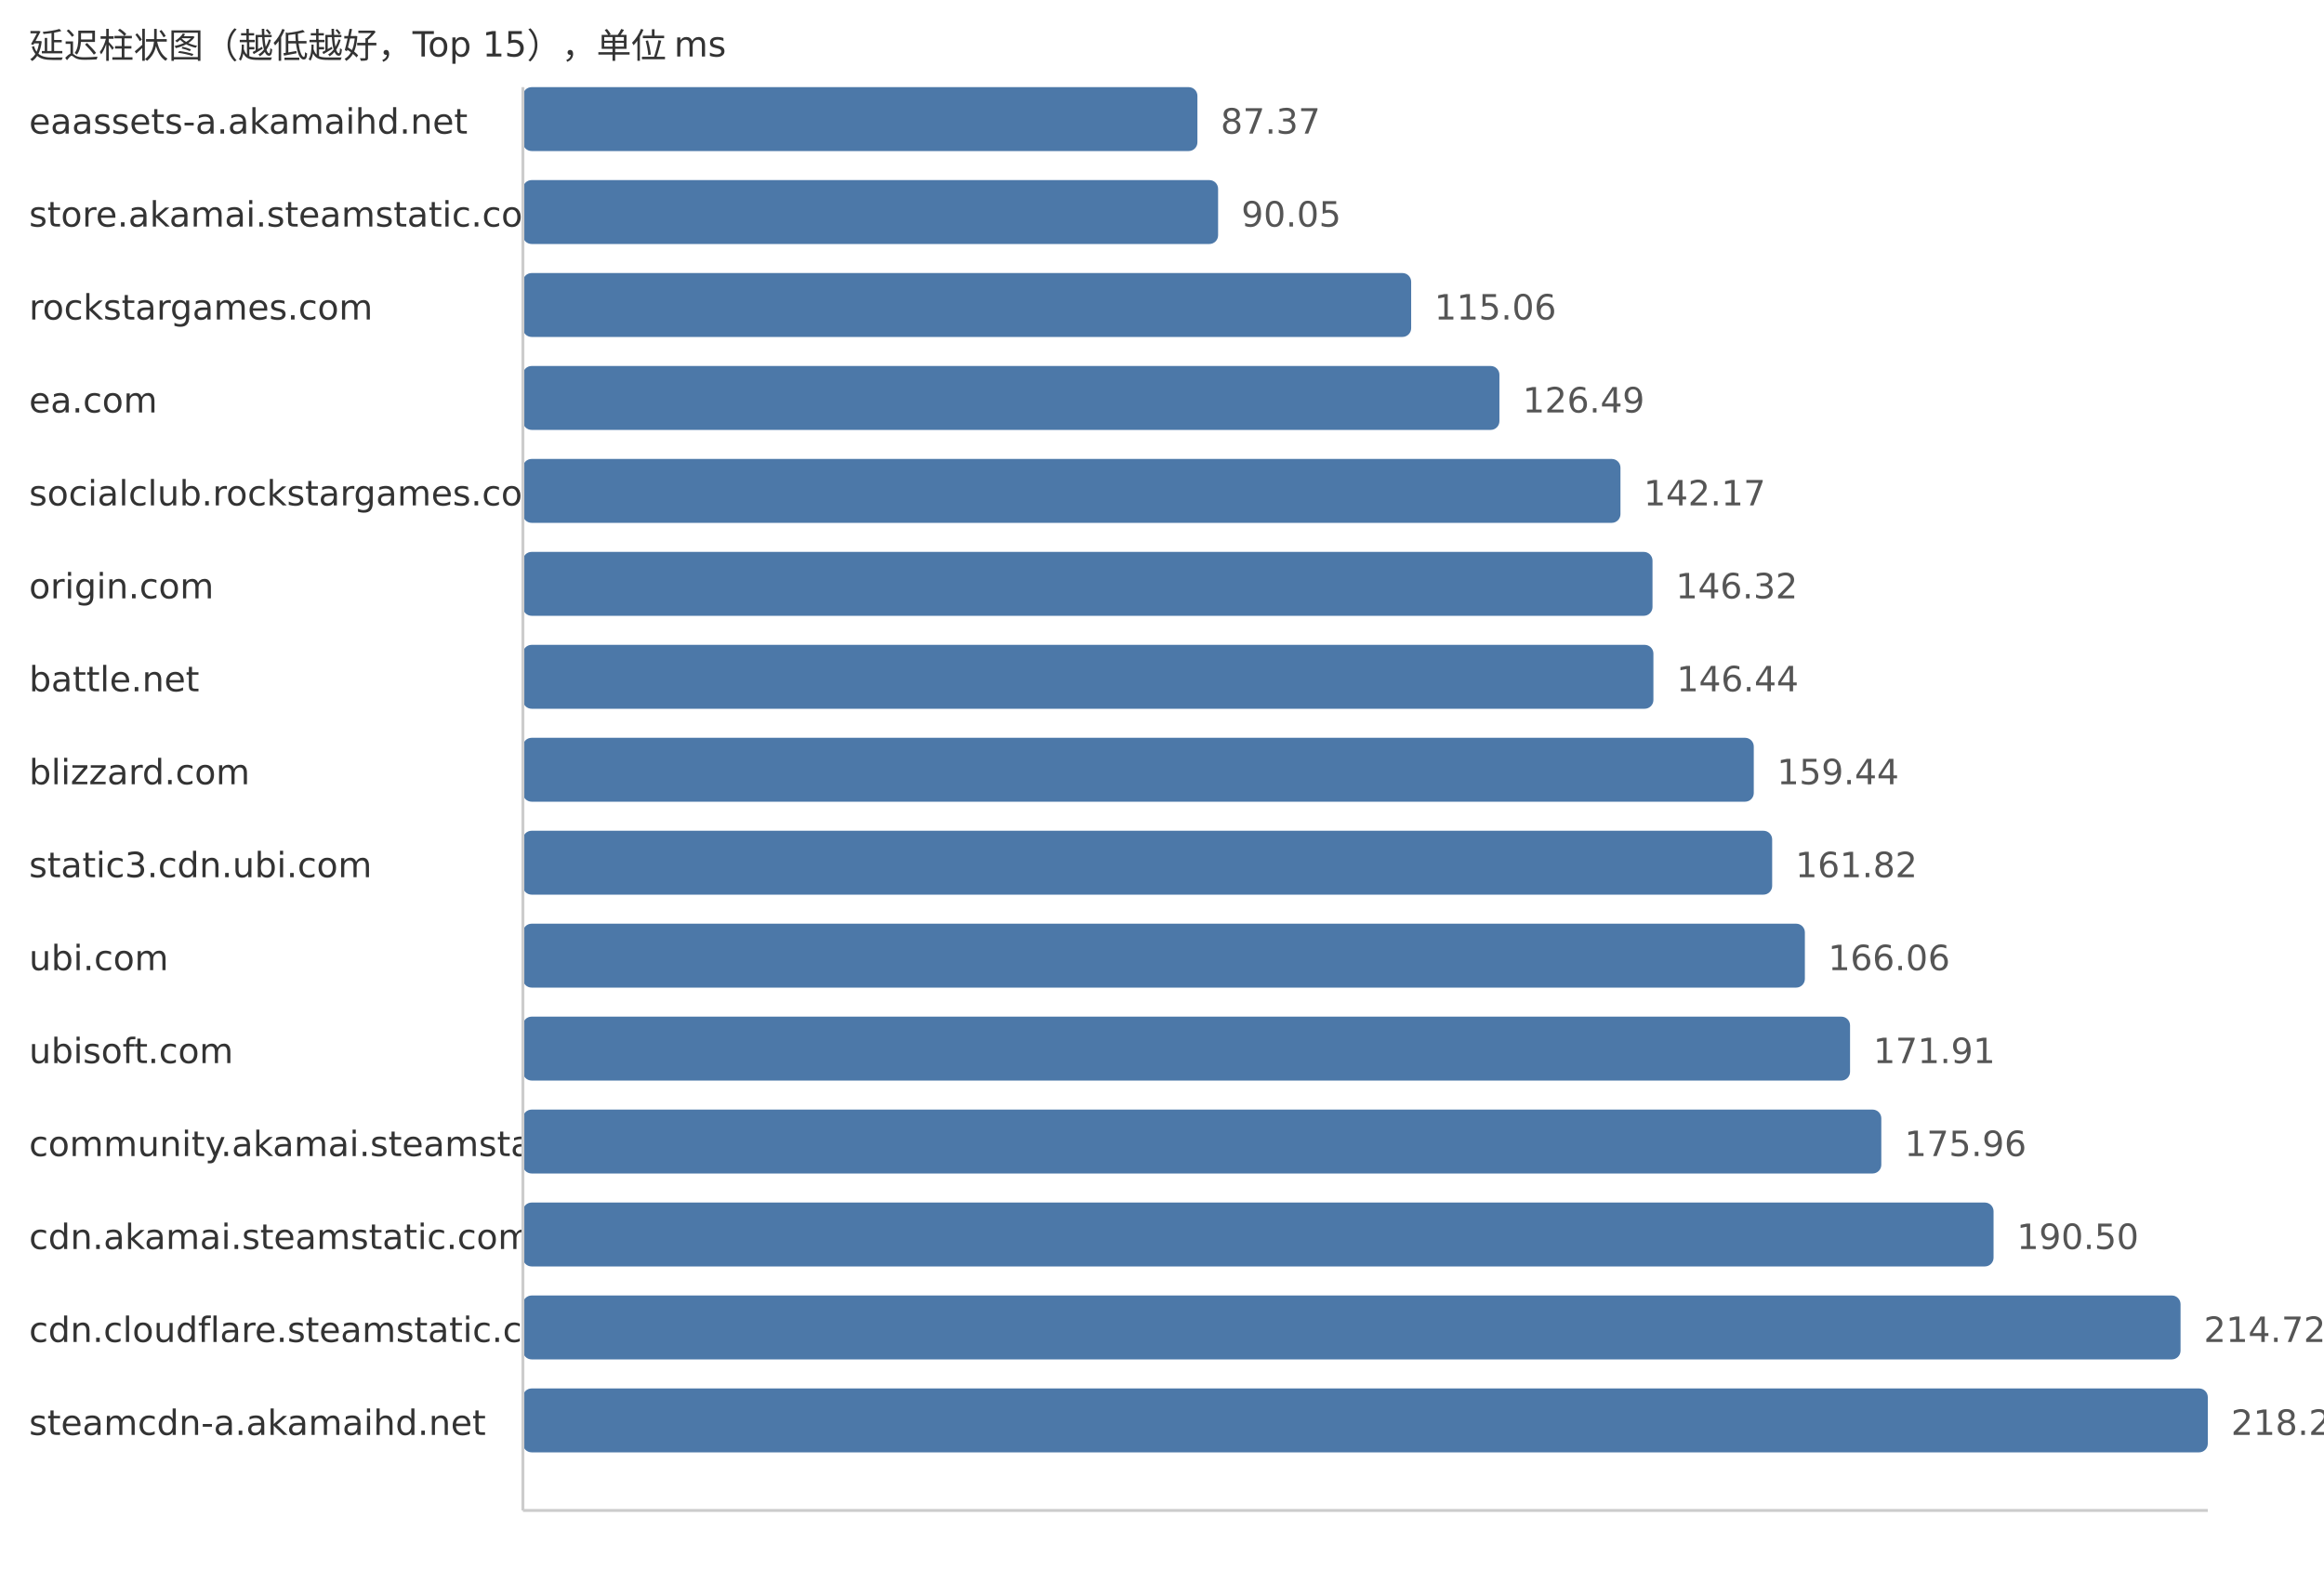
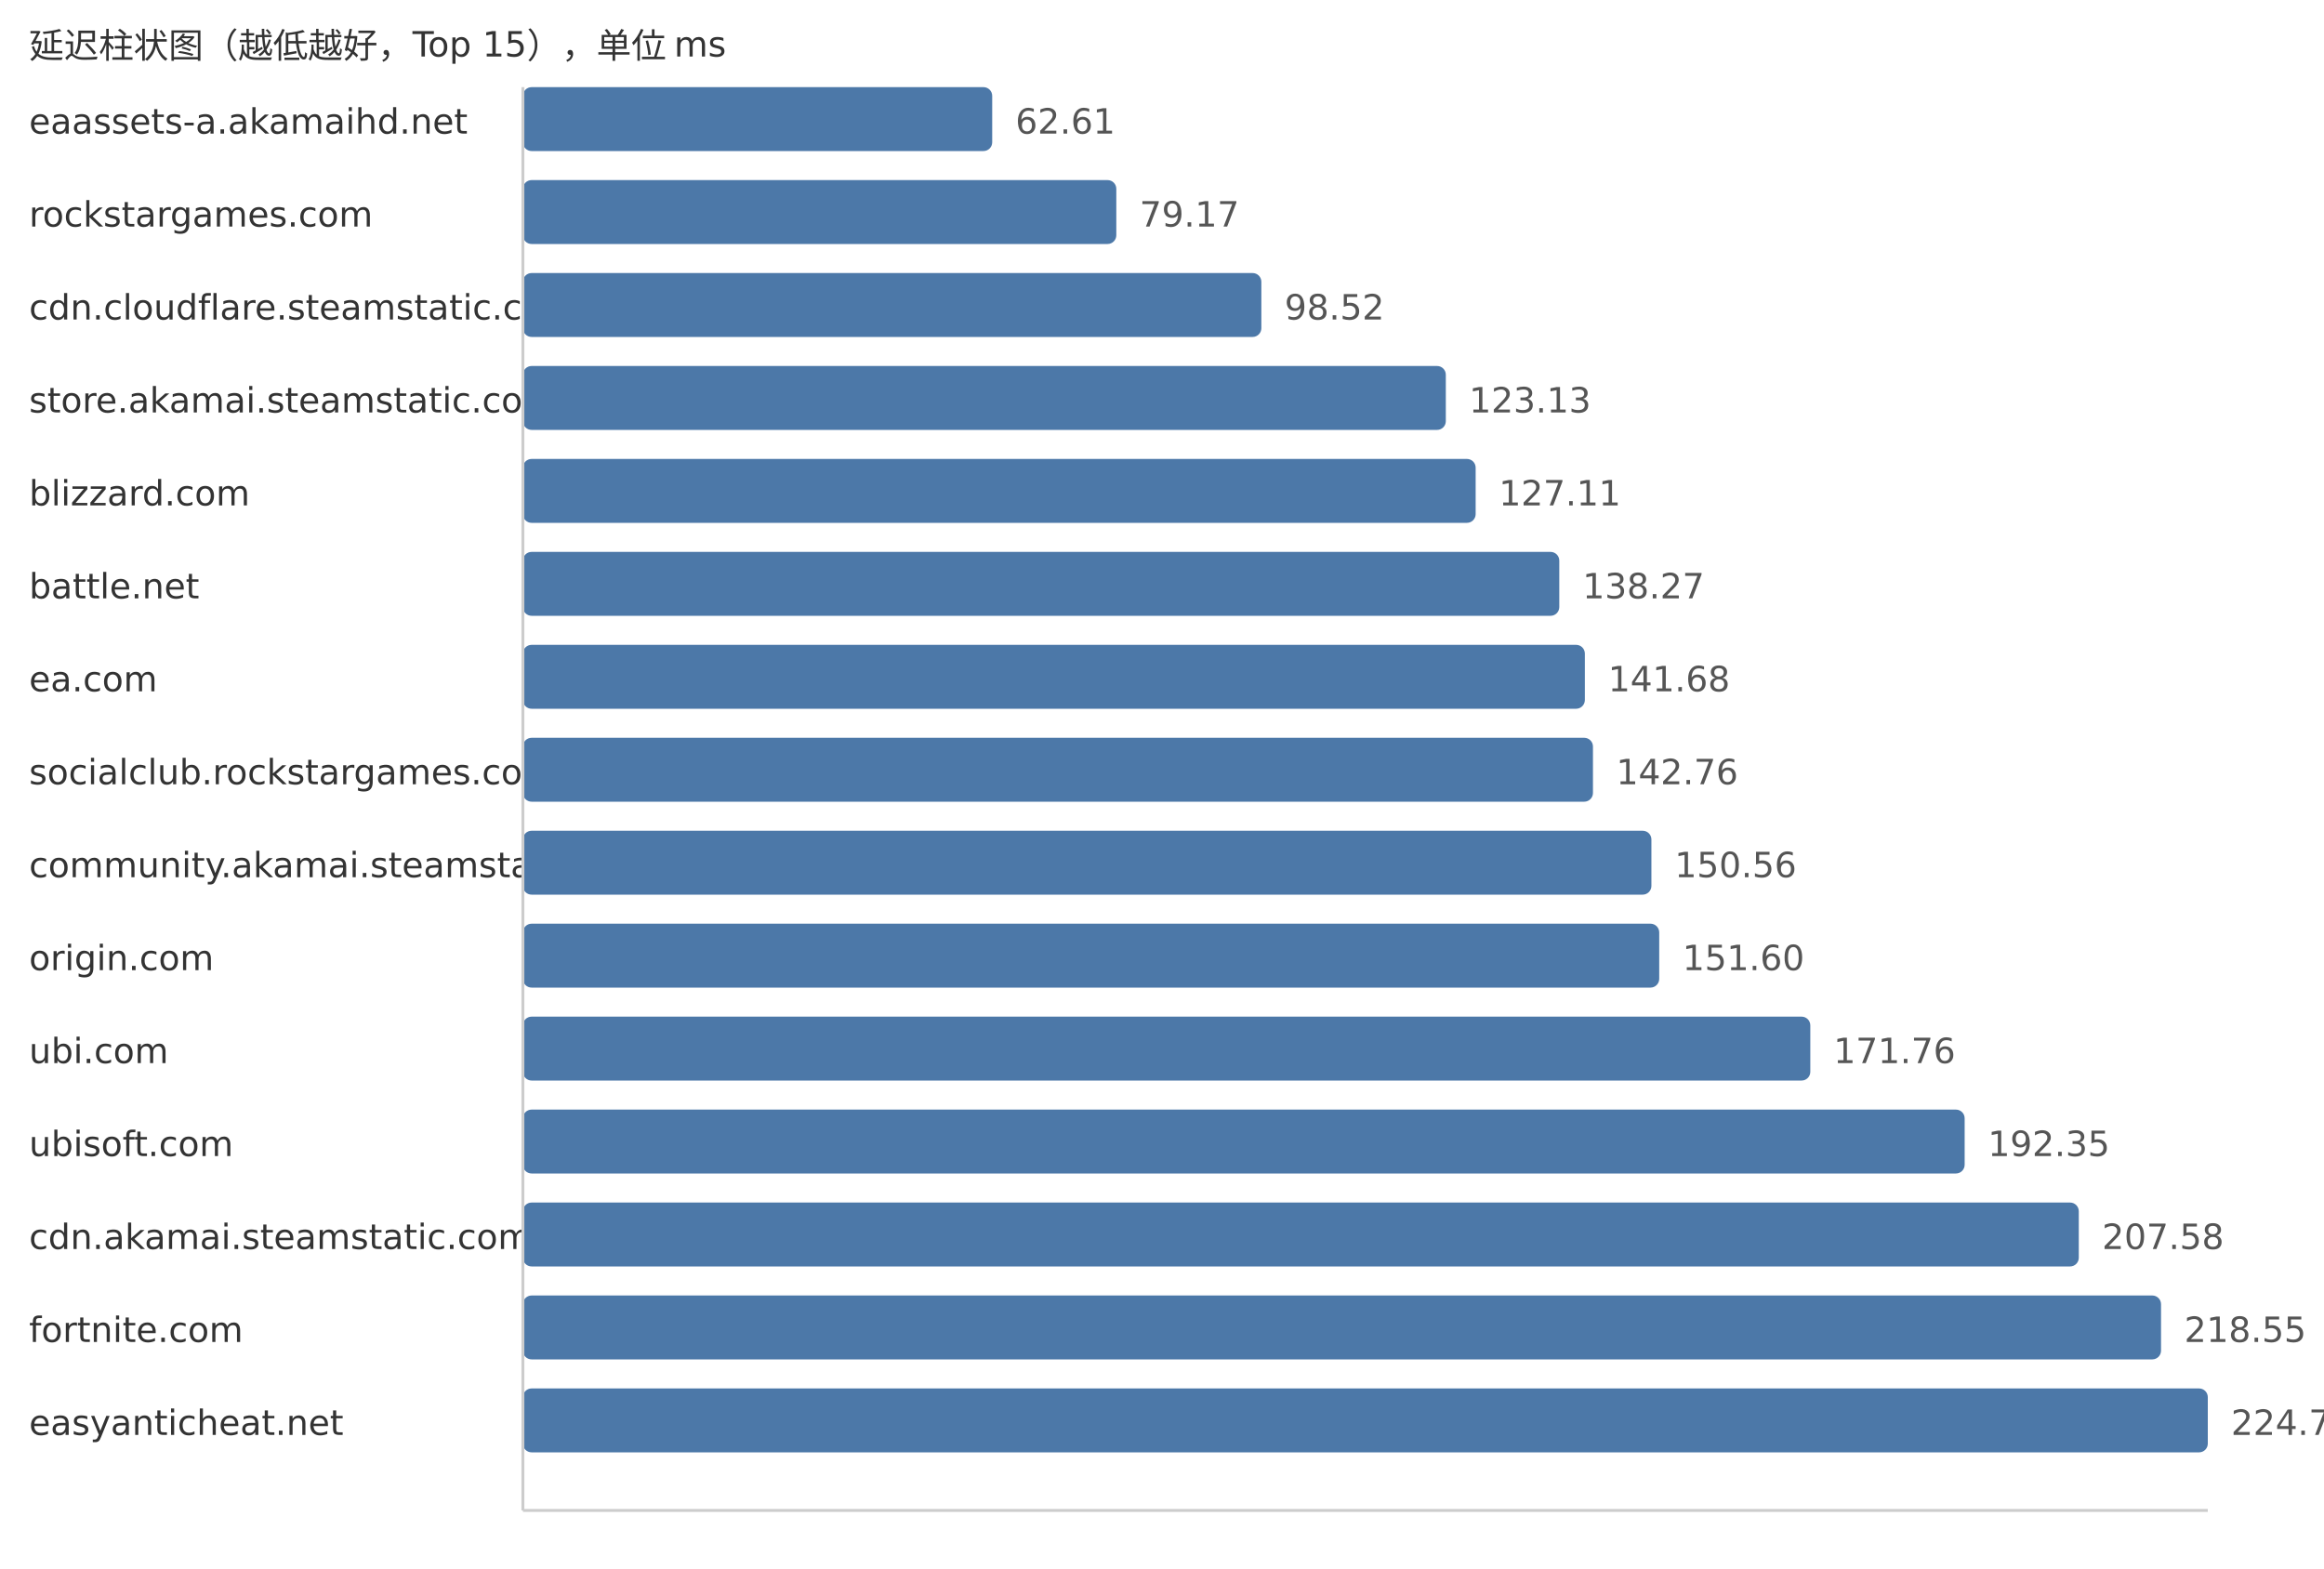
<svg xmlns="http://www.w3.org/2000/svg" width="800" height="540">
  <style> .label{font-family:DejaVu Sans,Verdana,Geneva,sans-serif;font-size:12px;fill:#333} .value{font-family:DejaVu Sans,Verdana,Geneva,sans-serif;font-size:12px;fill:#555} </style>
  <text x="10" y="20" class="label">延迟柱状图（越低越好，Top 15），单位 ms</text>
  <text x="10" y="46" class="label">eaassets-a.akamaihd.net</text>
-   <rect x="180" y="30" width="232.19" height="22" fill="#4c78a8" rx="3" />
-   <text x="420.19" y="46" class="value">87.37</text>
-   <text x="10" y="78" class="label">store.akamai.steamstatic.com</text>
-   <rect x="180" y="62" width="239.31" height="22" fill="#4c78a8" rx="3" />
-   <text x="427.31" y="78" class="value">90.05</text>
-   <text x="10" y="110" class="label">rockstargames.com</text>
-   <rect x="180" y="94" width="305.77" height="22" fill="#4c78a8" rx="3" />
-   <text x="493.77" y="110" class="value">115.06</text>
-   <text x="10" y="142" class="label">ea.com</text>
-   <rect x="180" y="126" width="336.15" height="22" fill="#4c78a8" rx="3" />
-   <text x="524.15" y="142" class="value">126.49</text>
-   <text x="10" y="174" class="label">socialclub.rockstargames.com</text>
-   <rect x="180" y="158" width="377.82" height="22" fill="#4c78a8" rx="3" />
-   <text x="565.82" y="174" class="value">142.17</text>
-   <text x="10" y="206" class="label">origin.com</text>
-   <rect x="180" y="190" width="388.85" height="22" fill="#4c78a8" rx="3" />
-   <text x="576.85" y="206" class="value">146.32</text>
-   <text x="10" y="238" class="label">battle.net</text>
-   <rect x="180" y="222" width="389.16" height="22" fill="#4c78a8" rx="3" />
-   <text x="577.16" y="238" class="value">146.44</text>
-   <text x="10" y="270" class="label">blizzard.com</text>
-   <rect x="180" y="254" width="423.71" height="22" fill="#4c78a8" rx="3" />
-   <text x="611.71" y="270" class="value">159.44</text>
-   <text x="10" y="302" class="label">static3.cdn.ubi.com</text>
-   <rect x="180" y="286" width="430.04" height="22" fill="#4c78a8" rx="3" />
-   <text x="618.04" y="302" class="value">161.82</text>
-   <text x="10" y="334" class="label">ubi.com</text>
-   <rect x="180" y="318" width="441.3" height="22" fill="#4c78a8" rx="3" />
-   <text x="629.3" y="334" class="value">166.06</text>
-   <text x="10" y="366" class="label">ubisoft.com</text>
-   <rect x="180" y="350" width="456.85" height="22" fill="#4c78a8" rx="3" />
-   <text x="644.85" y="366" class="value">171.91</text>
-   <text x="10" y="398" class="label">community.akamai.steamstatic.com</text>
-   <rect x="180" y="382" width="467.61" height="22" fill="#4c78a8" rx="3" />
-   <text x="655.61" y="398" class="value">175.96</text>
+   <rect x="180" y="30" width="161.55" height="22" fill="#4c78a8" rx="3" />
+   <text x="349.55" y="46" class="value">62.61</text>
+   <text x="10" y="78" class="label">rockstargames.com</text>
+   <rect x="180" y="62" width="204.27" height="22" fill="#4c78a8" rx="3" />
+   <text x="392.27" y="78" class="value">79.17</text>
+   <text x="10" y="110" class="label">cdn.cloudflare.steamstatic.com</text>
+   <rect x="180" y="94" width="254.2" height="22" fill="#4c78a8" rx="3" />
+   <text x="442.2" y="110" class="value">98.52</text>
+   <text x="10" y="142" class="label">store.akamai.steamstatic.com</text>
+   <rect x="180" y="126" width="317.7" height="22" fill="#4c78a8" rx="3" />
+   <text x="505.7" y="142" class="value">123.13</text>
+   <text x="10" y="174" class="label">blizzard.com</text>
+   <rect x="180" y="158" width="327.97" height="22" fill="#4c78a8" rx="3" />
+   <text x="515.97" y="174" class="value">127.11</text>
+   <text x="10" y="206" class="label">battle.net</text>
+   <rect x="180" y="190" width="356.76" height="22" fill="#4c78a8" rx="3" />
+   <text x="544.76" y="206" class="value">138.27</text>
+   <text x="10" y="238" class="label">ea.com</text>
+   <rect x="180" y="222" width="365.56" height="22" fill="#4c78a8" rx="3" />
+   <text x="553.56" y="238" class="value">141.68</text>
+   <text x="10" y="270" class="label">socialclub.rockstargames.com</text>
+   <rect x="180" y="254" width="368.35" height="22" fill="#4c78a8" rx="3" />
+   <text x="556.35" y="270" class="value">142.76</text>
+   <text x="10" y="302" class="label">community.akamai.steamstatic.com</text>
+   <rect x="180" y="286" width="388.47" height="22" fill="#4c78a8" rx="3" />
+   <text x="576.47" y="302" class="value">150.56</text>
+   <text x="10" y="334" class="label">origin.com</text>
+   <rect x="180" y="318" width="391.16" height="22" fill="#4c78a8" rx="3" />
+   <text x="579.16" y="334" class="value">151.60</text>
+   <text x="10" y="366" class="label">ubi.com</text>
+   <rect x="180" y="350" width="443.17" height="22" fill="#4c78a8" rx="3" />
+   <text x="631.17" y="366" class="value">171.76</text>
+   <text x="10" y="398" class="label">ubisoft.com</text>
+   <rect x="180" y="382" width="496.3" height="22" fill="#4c78a8" rx="3" />
+   <text x="684.3" y="398" class="value">192.35</text>
  <text x="10" y="430" class="label">cdn.akamai.steamstatic.com</text>
-   <rect x="180" y="414" width="506.25" height="22" fill="#4c78a8" rx="3" />
-   <text x="694.25" y="430" class="value">190.50</text>
-   <text x="10" y="462" class="label">cdn.cloudflare.steamstatic.com</text>
-   <rect x="180" y="446" width="570.62" height="22" fill="#4c78a8" rx="3" />
-   <text x="758.62" y="462" class="value">214.72</text>
-   <text x="10" y="494" class="label">steamcdn-a.akamaihd.net</text>
+   <rect x="180" y="414" width="535.59" height="22" fill="#4c78a8" rx="3" />
+   <text x="723.59" y="430" class="value">207.58</text>
+   <text x="10" y="462" class="label">fortnite.com</text>
+   <rect x="180" y="446" width="563.9" height="22" fill="#4c78a8" rx="3" />
+   <text x="751.9" y="462" class="value">218.55</text>
+   <text x="10" y="494" class="label">easyanticheat.net</text>
  <rect x="180" y="478" width="580.0" height="22" fill="#4c78a8" rx="3" />
-   <text x="768.0" y="494" class="value">218.25</text>
+   <text x="768.0" y="494" class="value">224.79</text>
  <line x1="180" y1="30" x2="180" y2="520" stroke="#ccc" />
  <line x1="180" y1="520" x2="760" y2="520" stroke="#ccc" />
</svg>
